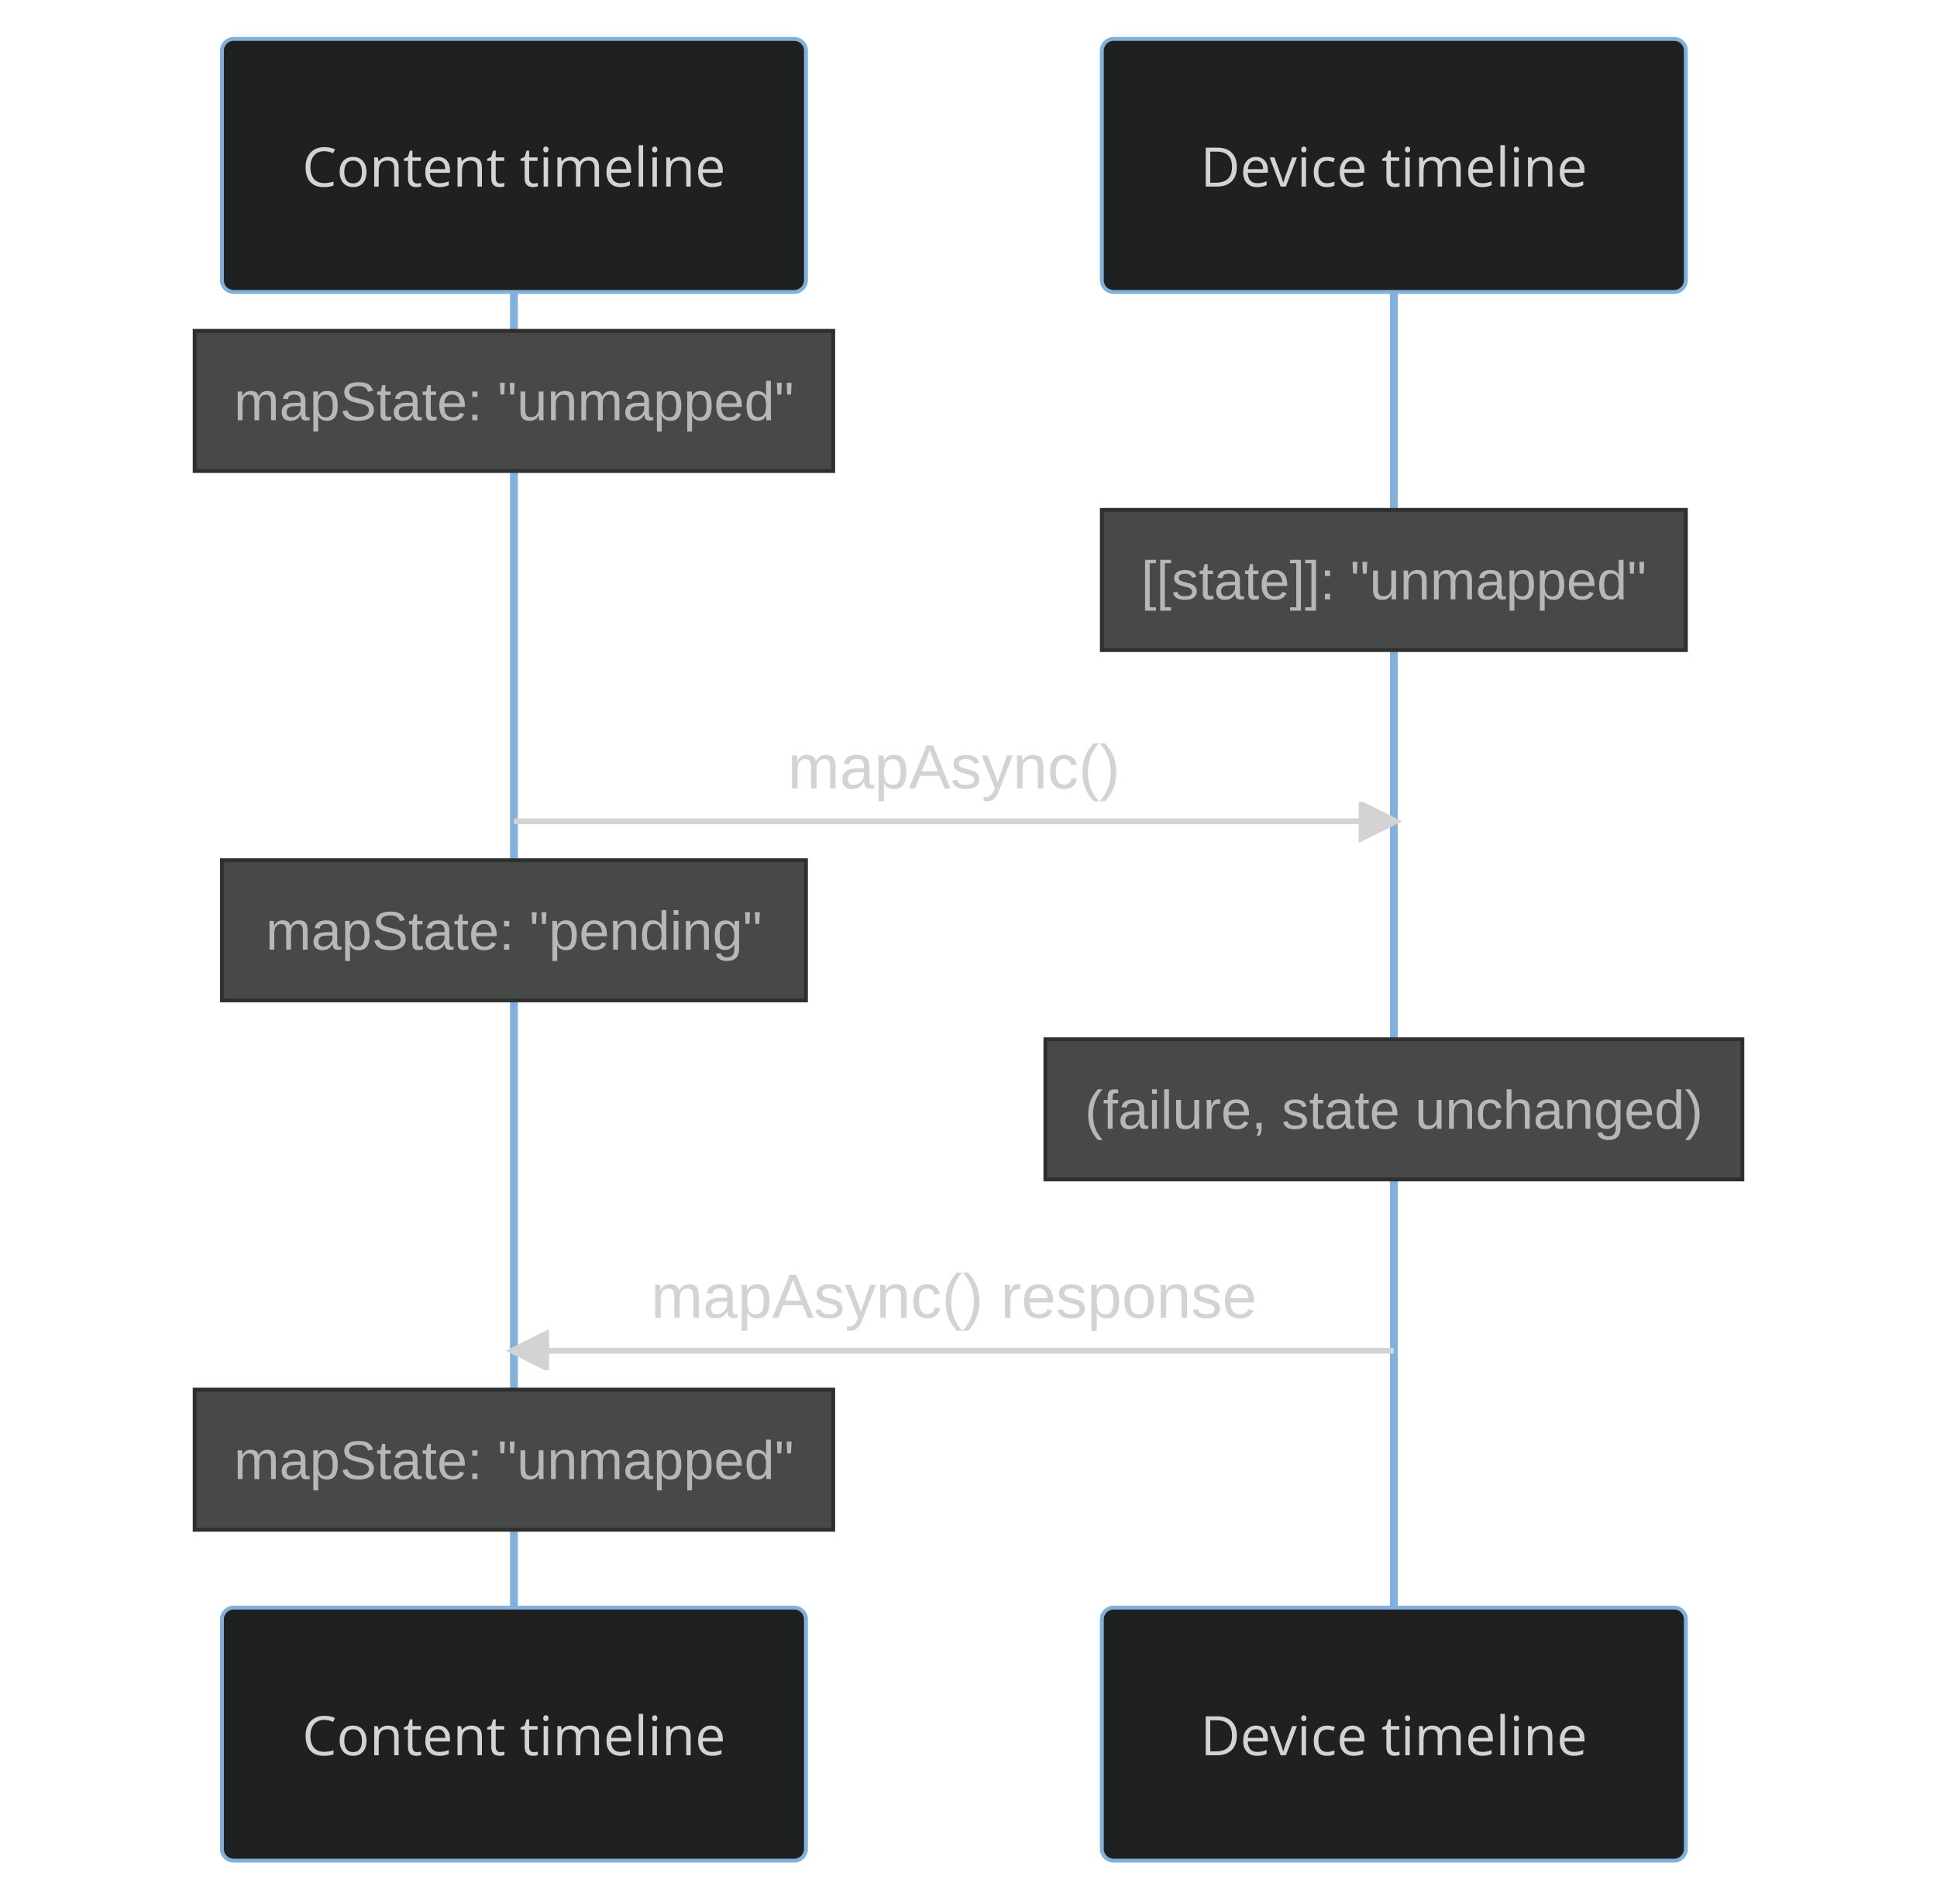
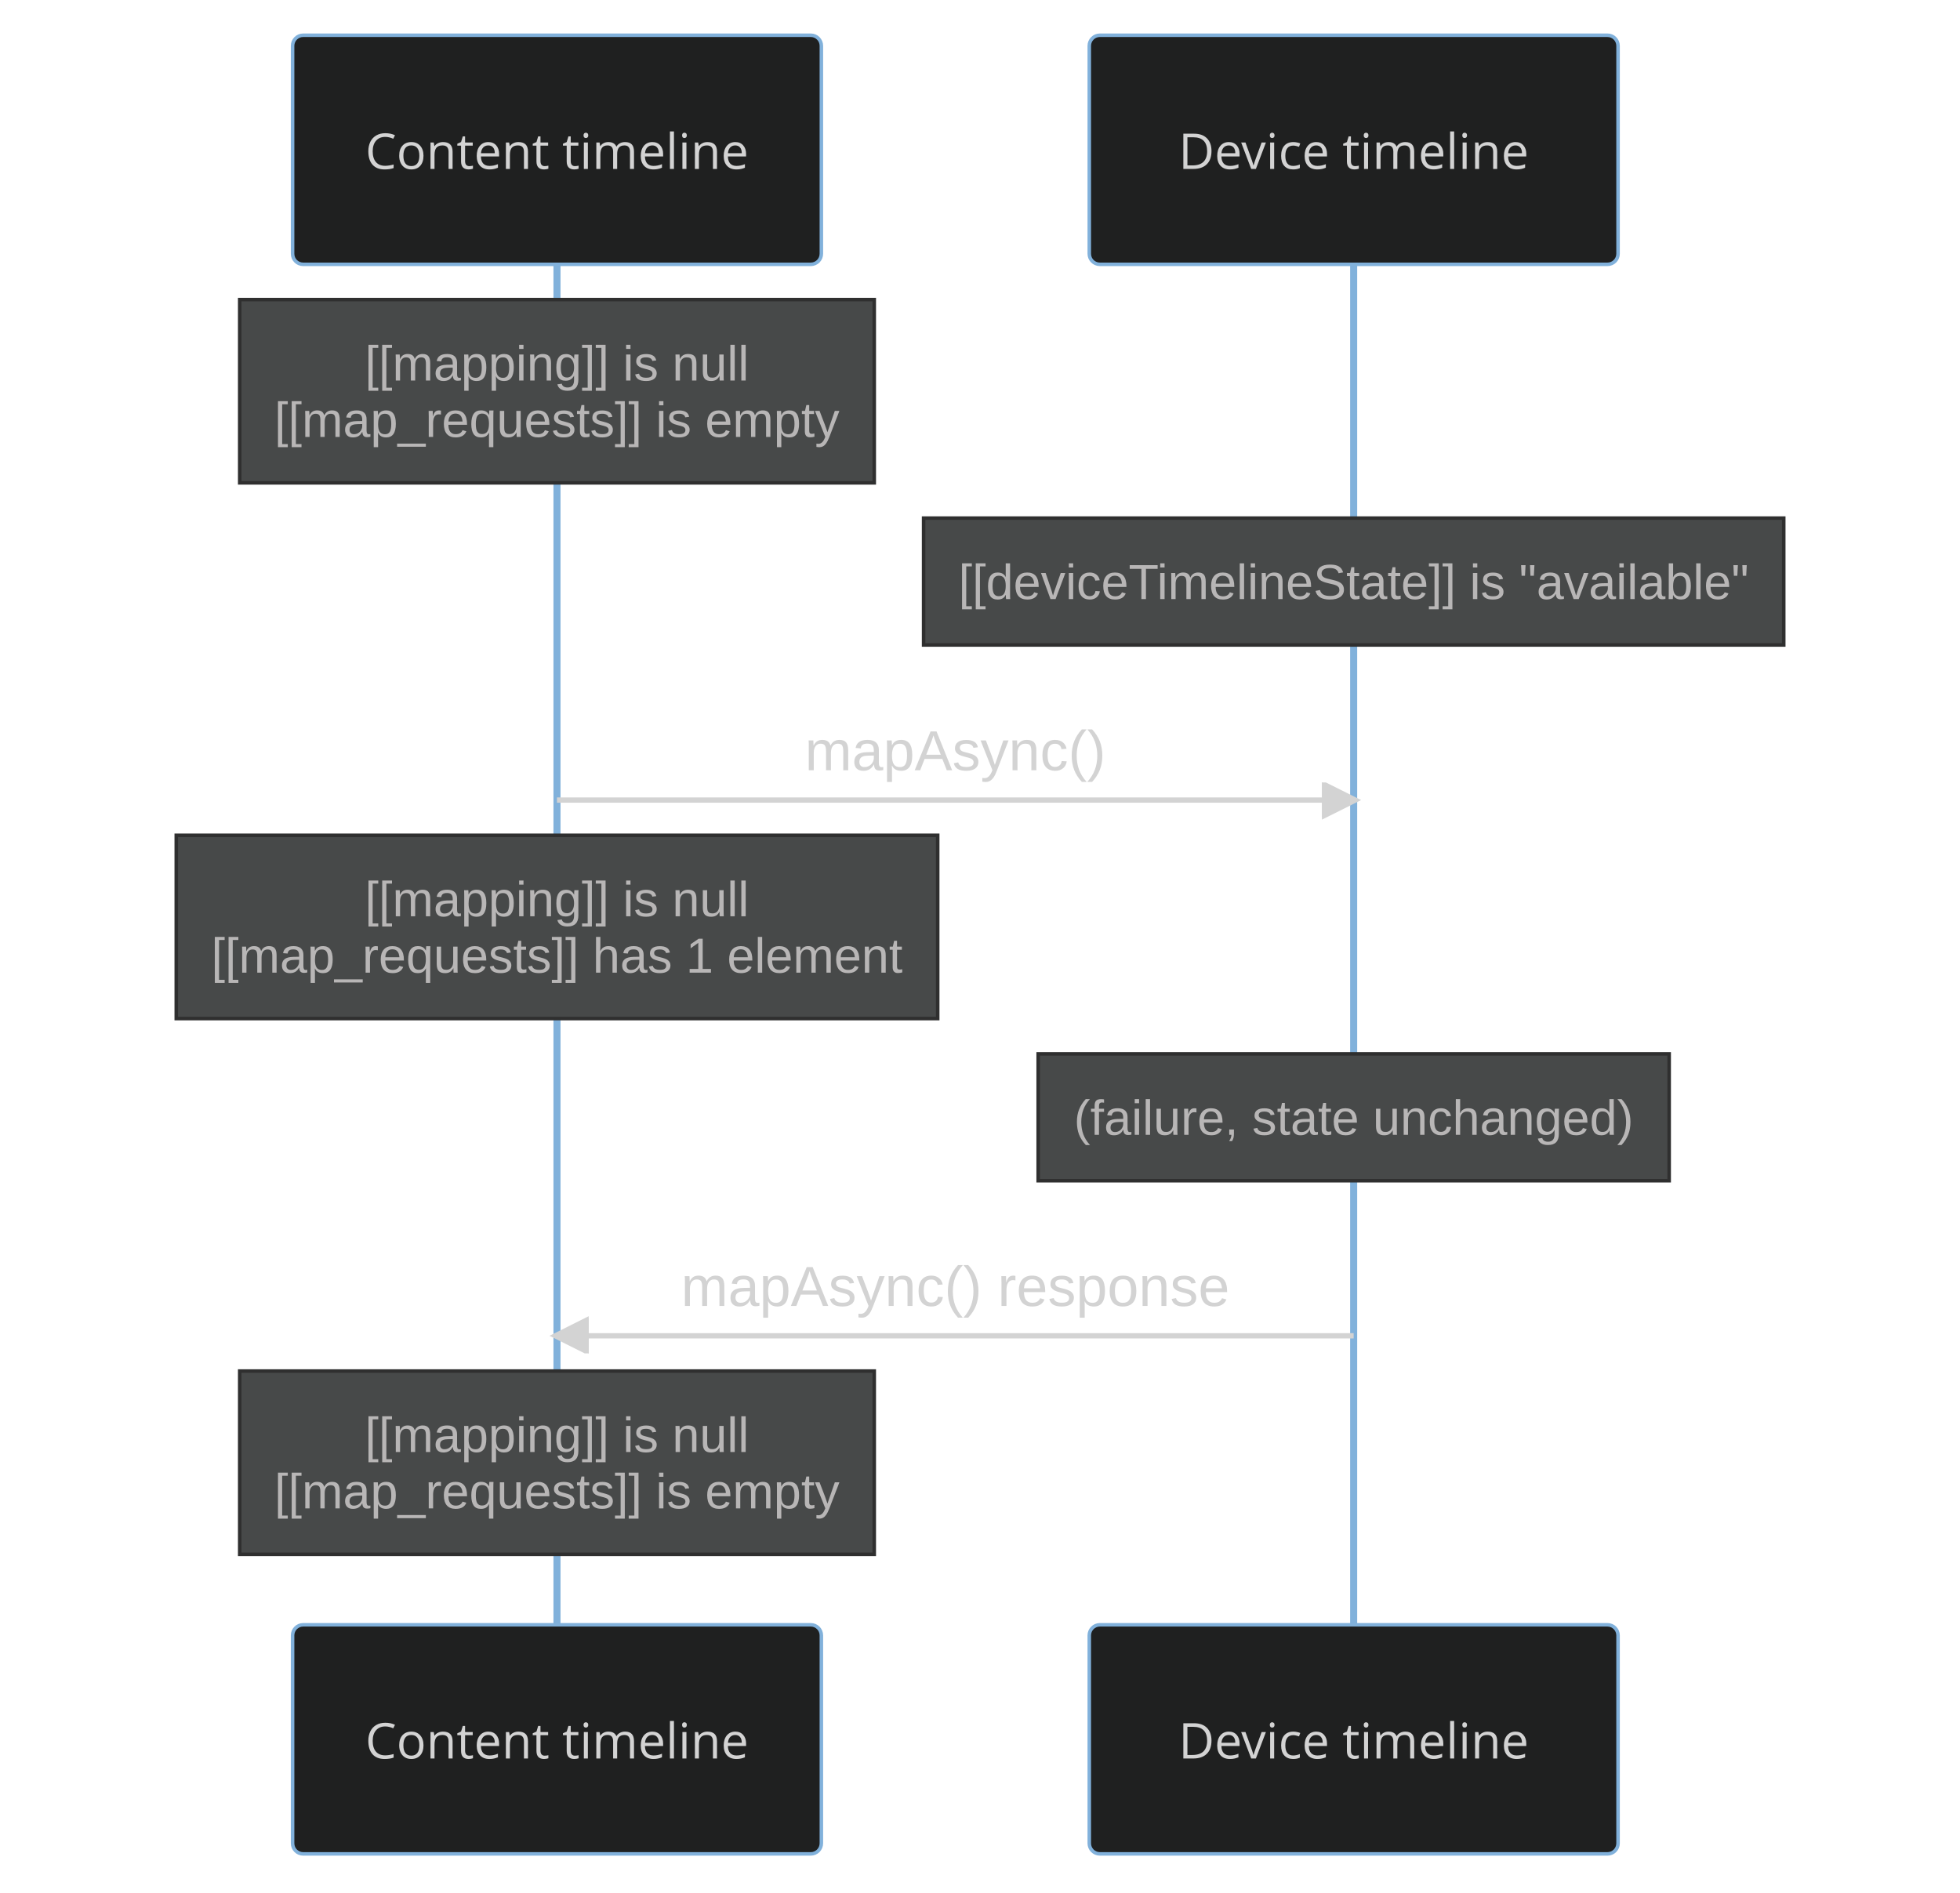
- <svg xmlns="http://www.w3.org/2000/svg" id="mermaid-0" width="100%" height="489" style="max-width: 497.5px; background-color: black;" viewBox="-57 -10 497.5 489" role="img" aria-labelledby="chart-title-mermaid-0 chart-desc-mermaid-0">
+ <svg xmlns="http://www.w3.org/2000/svg" id="mermaid-0" width="100%" height="537" style="max-width: 556px; background-color: black;" viewBox="-83 -10 556 537" role="img" aria-labelledby="chart-title-mermaid-0 chart-desc-mermaid-0">
  <style>#mermaid-0 {font-family:"trebuchet ms",verdana,arial,sans-serif;font-size:16px;fill:#ccc;}#mermaid-0 .error-icon{fill:#a44141;}#mermaid-0 .error-text{fill:#ddd;stroke:#ddd;}#mermaid-0 .edge-thickness-normal{stroke-width:2px;}#mermaid-0 .edge-thickness-thick{stroke-width:3.5px;}#mermaid-0 .edge-pattern-solid{stroke-dasharray:0;}#mermaid-0 .edge-pattern-dashed{stroke-dasharray:3;}#mermaid-0 .edge-pattern-dotted{stroke-dasharray:2;}#mermaid-0 .marker{fill:lightgrey;stroke:lightgrey;}#mermaid-0 .marker.cross{stroke:lightgrey;}#mermaid-0 svg{font-family:"trebuchet ms",verdana,arial,sans-serif;font-size:16px;}#mermaid-0 .actor{stroke:#81B1DB;fill:#1f2020;}#mermaid-0 text.actor&gt;tspan{fill:lightgrey;stroke:none;}#mermaid-0 .actor-line{stroke:lightgrey;}#mermaid-0 .messageLine0{stroke-width:1.5;stroke-dasharray:none;stroke:lightgrey;}#mermaid-0 .messageLine1{stroke-width:1.5;stroke-dasharray:2,2;stroke:lightgrey;}#mermaid-0 #arrowhead path{fill:lightgrey;stroke:lightgrey;}#mermaid-0 .sequenceNumber{fill:black;}#mermaid-0 #sequencenumber{fill:lightgrey;}#mermaid-0 #crosshead path{fill:lightgrey;stroke:lightgrey;}#mermaid-0 .messageText{fill:lightgrey;stroke:lightgrey;}#mermaid-0 .labelBox{stroke:#81B1DB;fill:#1f2020;}#mermaid-0 .labelText,#mermaid-0 .labelText&gt;tspan{fill:lightgrey;stroke:none;}#mermaid-0 .loopText,#mermaid-0 .loopText&gt;tspan{fill:lightgrey;stroke:none;}#mermaid-0 .loopLine{stroke-width:2px;stroke-dasharray:2,2;stroke:#81B1DB;fill:#81B1DB;}#mermaid-0 .note{stroke:hsl(180, 0%, 18.353%);fill:hsl(180, 1.587%, 28.353%);}#mermaid-0 .noteText,#mermaid-0 .noteText&gt;tspan{fill:rgb(183.848, 181.552, 181.552);stroke:none;}#mermaid-0 .activation0{fill:hsl(180, 1.587%, 28.353%);stroke:#81B1DB;}#mermaid-0 .activation1{fill:hsl(180, 1.587%, 28.353%);stroke:#81B1DB;}#mermaid-0 .activation2{fill:hsl(180, 1.587%, 28.353%);stroke:#81B1DB;}#mermaid-0 .actorPopupMenu{position:absolute;}#mermaid-0 .actorPopupMenuPanel{position:absolute;fill:#1f2020;box-shadow:0px 8px 16px 0px rgba(0,0,0,0.2);filter:drop-shadow(3px 5px 2px rgb(0 0 0 / 0.4));}#mermaid-0 .actor-man line{stroke:#81B1DB;fill:#1f2020;}#mermaid-0 .actor-man circle,#mermaid-0 line{stroke:#81B1DB;fill:#1f2020;stroke-width:2px;}#mermaid-0 .messageText{stroke:none;}#mermaid-0 :root{--mermaid-font-family:"trebuchet ms",verdana,arial,sans-serif;}</style>
  <g />
  <defs>
    <symbol id="computer" width="24" height="24">
      <path transform="scale(.5)" d="M2 2v13h20v-13h-20zm18 11h-16v-9h16v9zm-10.228 6l.466-1h3.524l.467 1h-4.457zm14.228 3h-24l2-6h2.104l-1.33 4h18.45l-1.297-4h2.073l2 6zm-5-10h-14v-7h14v7z" />
    </symbol>
  </defs>
  <defs>
    <symbol id="database" fill-rule="evenodd" clip-rule="evenodd">
      <path transform="scale(.5)" d="M12.258.001l.256.004.255.005.253.008.251.01.249.012.247.015.246.016.242.019.241.02.239.023.236.024.233.027.231.028.229.031.225.032.223.034.22.036.217.038.214.04.211.041.208.043.205.045.201.046.198.048.194.05.191.051.187.053.183.054.18.056.175.057.172.059.168.06.163.061.16.063.155.064.15.066.074.033.073.033.071.034.07.034.069.035.068.035.067.035.066.035.064.036.064.036.062.036.06.036.06.037.058.037.058.037.055.038.055.038.053.038.052.038.051.039.05.039.048.039.047.039.045.04.044.04.043.04.041.04.04.041.039.041.037.041.036.041.034.041.033.042.032.042.03.042.029.042.027.042.026.043.024.043.023.043.021.043.02.043.018.044.017.043.015.044.013.044.012.044.011.045.009.044.007.045.006.045.004.045.002.045.001.045v17l-.001.045-.002.045-.004.045-.006.045-.007.045-.009.044-.011.045-.012.044-.013.044-.015.044-.017.043-.018.044-.02.043-.021.043-.023.043-.024.043-.026.043-.027.042-.029.042-.03.042-.032.042-.033.042-.034.041-.036.041-.037.041-.039.041-.04.041-.041.04-.043.04-.044.04-.045.04-.047.039-.048.039-.05.039-.051.039-.052.038-.053.038-.055.038-.055.038-.058.037-.058.037-.06.037-.06.036-.062.036-.064.036-.064.036-.066.035-.067.035-.068.035-.069.035-.07.034-.071.034-.073.033-.074.033-.15.066-.155.064-.16.063-.163.061-.168.06-.172.059-.175.057-.18.056-.183.054-.187.053-.191.051-.194.05-.198.048-.201.046-.205.045-.208.043-.211.041-.214.04-.217.038-.22.036-.223.034-.225.032-.229.031-.231.028-.233.027-.236.024-.239.023-.241.02-.242.019-.246.016-.247.015-.249.012-.251.01-.253.008-.255.005-.256.004-.258.001-.258-.001-.256-.004-.255-.005-.253-.008-.251-.01-.249-.012-.247-.015-.245-.016-.243-.019-.241-.02-.238-.023-.236-.024-.234-.027-.231-.028-.228-.031-.226-.032-.223-.034-.22-.036-.217-.038-.214-.04-.211-.041-.208-.043-.204-.045-.201-.046-.198-.048-.195-.05-.19-.051-.187-.053-.184-.054-.179-.056-.176-.057-.172-.059-.167-.06-.164-.061-.159-.063-.155-.064-.151-.066-.074-.033-.072-.033-.072-.034-.07-.034-.069-.035-.068-.035-.067-.035-.066-.035-.064-.036-.063-.036-.062-.036-.061-.036-.06-.037-.058-.037-.057-.037-.056-.038-.055-.038-.053-.038-.052-.038-.051-.039-.049-.039-.049-.039-.046-.039-.046-.04-.044-.04-.043-.04-.041-.04-.04-.041-.039-.041-.037-.041-.036-.041-.034-.041-.033-.042-.032-.042-.03-.042-.029-.042-.027-.042-.026-.043-.024-.043-.023-.043-.021-.043-.02-.043-.018-.044-.017-.043-.015-.044-.013-.044-.012-.044-.011-.045-.009-.044-.007-.045-.006-.045-.004-.045-.002-.045-.001-.045v-17l.001-.045.002-.045.004-.045.006-.045.007-.045.009-.044.011-.045.012-.044.013-.044.015-.044.017-.043.018-.044.02-.043.021-.043.023-.043.024-.043.026-.043.027-.042.029-.042.03-.042.032-.042.033-.042.034-.041.036-.041.037-.041.039-.041.04-.041.041-.04.043-.04.044-.04.046-.04.046-.039.049-.039.049-.039.051-.039.052-.038.053-.038.055-.038.056-.038.057-.037.058-.037.06-.037.061-.036.062-.036.063-.036.064-.036.066-.035.067-.035.068-.035.069-.035.07-.034.072-.034.072-.033.074-.033.151-.066.155-.064.159-.063.164-.061.167-.06.172-.059.176-.057.179-.056.184-.054.187-.053.19-.051.195-.05.198-.048.201-.046.204-.045.208-.043.211-.041.214-.04.217-.038.22-.036.223-.034.226-.032.228-.031.231-.028.234-.027.236-.024.238-.023.241-.02.243-.019.245-.016.247-.015.249-.012.251-.01.253-.008.255-.005.256-.004.258-.001.258.001zm-9.258 20.499v.01l.001.021.003.021.004.022.005.021.006.022.007.022.009.023.01.022.011.023.012.023.013.023.015.023.016.024.017.023.018.024.019.024.021.024.022.025.023.024.024.025.052.049.056.05.061.051.066.051.07.051.075.051.079.052.084.052.088.052.092.052.097.052.102.051.105.052.11.052.114.051.119.051.123.051.127.05.131.05.135.05.139.048.144.049.147.047.152.047.155.047.16.045.163.045.167.043.171.043.176.041.178.041.183.039.187.039.19.037.194.035.197.035.202.033.204.031.209.03.212.029.216.027.219.025.222.024.226.021.23.02.233.018.236.016.24.015.243.012.246.01.249.008.253.005.256.004.259.001.26-.001.257-.004.254-.005.25-.008.247-.011.244-.012.241-.014.237-.016.233-.018.231-.021.226-.021.224-.024.22-.026.216-.027.212-.028.21-.031.205-.031.202-.034.198-.034.194-.036.191-.037.187-.039.183-.04.179-.04.175-.042.172-.043.168-.044.163-.045.16-.046.155-.046.152-.047.148-.048.143-.049.139-.049.136-.05.131-.05.126-.05.123-.051.118-.052.114-.051.11-.052.106-.052.101-.052.096-.052.092-.052.088-.053.083-.051.079-.052.074-.052.07-.051.065-.051.06-.051.056-.05.051-.05.023-.024.023-.025.021-.024.02-.024.019-.024.018-.024.017-.024.015-.023.014-.024.013-.023.012-.023.01-.023.01-.022.008-.022.006-.022.006-.022.004-.022.004-.021.001-.021.001-.021v-4.127l-.077.055-.08.053-.083.054-.085.053-.087.052-.09.052-.093.051-.095.05-.097.05-.1.049-.102.049-.105.048-.106.047-.109.047-.111.046-.114.045-.115.045-.118.044-.12.043-.122.042-.124.042-.126.041-.128.04-.13.04-.132.038-.134.038-.135.037-.138.037-.139.035-.142.035-.143.034-.144.033-.147.032-.148.031-.15.03-.151.03-.153.029-.154.027-.156.027-.158.026-.159.025-.161.024-.162.023-.163.022-.165.021-.166.02-.167.019-.169.018-.169.017-.171.016-.173.015-.173.014-.175.013-.175.012-.177.011-.178.01-.179.008-.179.008-.181.006-.182.005-.182.004-.184.003-.184.002h-.37l-.184-.002-.184-.003-.182-.004-.182-.005-.181-.006-.179-.008-.179-.008-.178-.01-.176-.011-.176-.012-.175-.013-.173-.014-.172-.015-.171-.016-.17-.017-.169-.018-.167-.019-.166-.02-.165-.021-.163-.022-.162-.023-.161-.024-.159-.025-.157-.026-.156-.027-.155-.027-.153-.029-.151-.03-.15-.03-.148-.031-.146-.032-.145-.033-.143-.034-.141-.035-.14-.035-.137-.037-.136-.037-.134-.038-.132-.038-.13-.04-.128-.04-.126-.041-.124-.042-.122-.042-.12-.044-.117-.043-.116-.045-.113-.045-.112-.046-.109-.047-.106-.047-.105-.048-.102-.049-.1-.049-.097-.05-.095-.05-.093-.052-.09-.051-.087-.052-.085-.053-.083-.054-.08-.054-.077-.054v4.127zm0-5.654v.011l.001.021.003.021.004.021.005.022.006.022.007.022.009.022.01.022.011.023.012.023.013.023.015.024.016.023.017.024.018.024.019.024.021.024.022.024.023.025.024.024.052.05.056.05.061.05.066.051.07.051.075.052.079.051.084.052.088.052.092.052.097.052.102.052.105.052.11.051.114.051.119.052.123.05.127.051.131.05.135.049.139.049.144.048.147.048.152.047.155.046.16.045.163.045.167.044.171.042.176.042.178.04.183.04.187.038.19.037.194.036.197.034.202.033.204.032.209.03.212.028.216.027.219.025.222.024.226.022.23.02.233.018.236.016.24.014.243.012.246.01.249.008.253.006.256.003.259.001.26-.001.257-.003.254-.006.25-.008.247-.01.244-.012.241-.015.237-.016.233-.018.231-.02.226-.022.224-.024.22-.025.216-.027.212-.029.21-.03.205-.032.202-.033.198-.035.194-.036.191-.037.187-.039.183-.039.179-.041.175-.042.172-.043.168-.044.163-.045.16-.045.155-.047.152-.047.148-.048.143-.048.139-.05.136-.049.131-.05.126-.051.123-.051.118-.051.114-.052.11-.052.106-.052.101-.052.096-.052.092-.052.088-.052.083-.052.079-.052.074-.051.07-.052.065-.051.06-.05.056-.051.051-.049.023-.025.023-.024.021-.025.02-.024.019-.024.018-.024.017-.024.015-.023.014-.023.013-.024.012-.022.01-.023.01-.023.008-.022.006-.022.006-.022.004-.021.004-.022.001-.021.001-.021v-4.139l-.077.054-.08.054-.083.054-.085.052-.087.053-.09.051-.093.051-.095.051-.097.05-.1.049-.102.049-.105.048-.106.047-.109.047-.111.046-.114.045-.115.044-.118.044-.12.044-.122.042-.124.042-.126.041-.128.04-.13.039-.132.039-.134.038-.135.037-.138.036-.139.036-.142.035-.143.033-.144.033-.147.033-.148.031-.15.03-.151.03-.153.028-.154.028-.156.027-.158.026-.159.025-.161.024-.162.023-.163.022-.165.021-.166.02-.167.019-.169.018-.169.017-.171.016-.173.015-.173.014-.175.013-.175.012-.177.011-.178.009-.179.009-.179.007-.181.007-.182.005-.182.004-.184.003-.184.002h-.37l-.184-.002-.184-.003-.182-.004-.182-.005-.181-.007-.179-.007-.179-.009-.178-.009-.176-.011-.176-.012-.175-.013-.173-.014-.172-.015-.171-.016-.17-.017-.169-.018-.167-.019-.166-.02-.165-.021-.163-.022-.162-.023-.161-.024-.159-.025-.157-.026-.156-.027-.155-.028-.153-.028-.151-.03-.15-.03-.148-.031-.146-.033-.145-.033-.143-.033-.141-.035-.14-.036-.137-.036-.136-.037-.134-.038-.132-.039-.13-.039-.128-.04-.126-.041-.124-.042-.122-.043-.12-.043-.117-.044-.116-.044-.113-.046-.112-.046-.109-.046-.106-.047-.105-.048-.102-.049-.1-.049-.097-.05-.095-.051-.093-.051-.09-.051-.087-.053-.085-.052-.083-.054-.08-.054-.077-.054v4.139zm0-5.666v.011l.001.02.003.022.004.021.005.022.006.021.007.022.009.023.01.022.011.023.012.023.013.023.015.023.016.024.017.024.018.023.019.024.021.025.022.024.023.024.024.025.052.05.056.05.061.05.066.051.07.051.075.052.079.051.084.052.088.052.092.052.097.052.102.052.105.051.11.052.114.051.119.051.123.051.127.05.131.05.135.05.139.049.144.048.147.048.152.047.155.046.16.045.163.045.167.043.171.043.176.042.178.04.183.04.187.038.19.037.194.036.197.034.202.033.204.032.209.03.212.028.216.027.219.025.222.024.226.021.23.02.233.018.236.017.24.014.243.012.246.01.249.008.253.006.256.003.259.001.26-.001.257-.003.254-.006.25-.008.247-.01.244-.013.241-.014.237-.016.233-.018.231-.02.226-.022.224-.024.22-.025.216-.027.212-.029.21-.03.205-.032.202-.033.198-.035.194-.036.191-.037.187-.039.183-.039.179-.041.175-.042.172-.043.168-.044.163-.045.16-.045.155-.047.152-.047.148-.048.143-.049.139-.049.136-.049.131-.051.126-.05.123-.051.118-.052.114-.051.11-.052.106-.052.101-.052.096-.052.092-.052.088-.052.083-.052.079-.052.074-.052.07-.051.065-.051.06-.051.056-.05.051-.049.023-.025.023-.025.021-.024.02-.024.019-.024.018-.024.017-.024.015-.023.014-.024.013-.023.012-.023.01-.022.01-.023.008-.022.006-.022.006-.022.004-.022.004-.021.001-.021.001-.021v-4.153l-.077.054-.08.054-.083.053-.085.053-.087.053-.09.051-.093.051-.095.051-.097.05-.1.049-.102.048-.105.048-.106.048-.109.046-.111.046-.114.046-.115.044-.118.044-.12.043-.122.043-.124.042-.126.041-.128.04-.13.039-.132.039-.134.038-.135.037-.138.036-.139.036-.142.034-.143.034-.144.033-.147.032-.148.032-.15.03-.151.03-.153.028-.154.028-.156.027-.158.026-.159.024-.161.024-.162.023-.163.023-.165.021-.166.02-.167.019-.169.018-.169.017-.171.016-.173.015-.173.014-.175.013-.175.012-.177.01-.178.01-.179.009-.179.007-.181.006-.182.006-.182.004-.184.003-.184.001-.185.001-.185-.001-.184-.001-.184-.003-.182-.004-.182-.006-.181-.006-.179-.007-.179-.009-.178-.01-.176-.01-.176-.012-.175-.013-.173-.014-.172-.015-.171-.016-.17-.017-.169-.018-.167-.019-.166-.02-.165-.021-.163-.023-.162-.023-.161-.024-.159-.024-.157-.026-.156-.027-.155-.028-.153-.028-.151-.03-.15-.03-.148-.032-.146-.032-.145-.033-.143-.034-.141-.034-.14-.036-.137-.036-.136-.037-.134-.038-.132-.039-.13-.039-.128-.041-.126-.041-.124-.041-.122-.043-.12-.043-.117-.044-.116-.044-.113-.046-.112-.046-.109-.046-.106-.048-.105-.048-.102-.048-.1-.05-.097-.049-.095-.051-.093-.051-.09-.052-.087-.052-.085-.053-.083-.053-.08-.054-.077-.054v4.153zm8.74-8.179l-.257.004-.254.005-.25.008-.247.011-.244.012-.241.014-.237.016-.233.018-.231.021-.226.022-.224.023-.22.026-.216.027-.212.028-.21.031-.205.032-.202.033-.198.034-.194.036-.191.038-.187.038-.183.04-.179.041-.175.042-.172.043-.168.043-.163.045-.16.046-.155.046-.152.048-.148.048-.143.048-.139.049-.136.05-.131.05-.126.051-.123.051-.118.051-.114.052-.11.052-.106.052-.101.052-.096.052-.092.052-.088.052-.083.052-.079.052-.074.051-.07.052-.065.051-.06.05-.056.05-.051.05-.023.025-.023.024-.021.024-.02.025-.019.024-.018.024-.017.023-.015.024-.014.023-.013.023-.012.023-.01.023-.01.022-.008.022-.006.023-.006.021-.004.022-.004.021-.001.021-.001.021.001.021.001.021.004.021.004.022.006.021.006.023.008.022.01.022.01.023.012.023.013.023.014.023.015.024.017.023.018.024.019.024.02.025.021.024.023.024.023.025.051.05.056.05.06.05.065.051.07.052.074.051.079.052.083.052.088.052.092.052.096.052.101.052.106.052.11.052.114.052.118.051.123.051.126.051.131.05.136.05.139.049.143.048.148.048.152.048.155.046.16.046.163.045.168.043.172.043.175.042.179.041.183.04.187.038.191.038.194.036.198.034.202.033.205.032.21.031.212.028.216.027.22.026.224.023.226.022.231.021.233.018.237.016.241.014.244.012.247.011.25.008.254.005.257.004.26.001.26-.001.257-.004.254-.005.25-.008.247-.011.244-.012.241-.014.237-.016.233-.018.231-.021.226-.022.224-.023.22-.026.216-.027.212-.028.21-.031.205-.032.202-.033.198-.034.194-.036.191-.038.187-.038.183-.04.179-.041.175-.042.172-.043.168-.043.163-.045.16-.046.155-.046.152-.048.148-.048.143-.048.139-.049.136-.05.131-.05.126-.051.123-.051.118-.051.114-.052.11-.052.106-.052.101-.052.096-.052.092-.052.088-.052.083-.052.079-.052.074-.051.07-.052.065-.051.06-.05.056-.05.051-.05.023-.025.023-.024.021-.024.02-.025.019-.024.018-.024.017-.023.015-.024.014-.023.013-.023.012-.023.01-.023.01-.022.008-.022.006-.023.006-.021.004-.022.004-.021.001-.021.001-.021-.001-.021-.001-.021-.004-.021-.004-.022-.006-.021-.006-.023-.008-.022-.01-.022-.01-.023-.012-.023-.013-.023-.014-.023-.015-.024-.017-.023-.018-.024-.019-.024-.02-.025-.021-.024-.023-.024-.023-.025-.051-.05-.056-.05-.06-.05-.065-.051-.07-.052-.074-.051-.079-.052-.083-.052-.088-.052-.092-.052-.096-.052-.101-.052-.106-.052-.11-.052-.114-.052-.118-.051-.123-.051-.126-.051-.131-.05-.136-.05-.139-.049-.143-.048-.148-.048-.152-.048-.155-.046-.16-.046-.163-.045-.168-.043-.172-.043-.175-.042-.179-.041-.183-.04-.187-.038-.191-.038-.194-.036-.198-.034-.202-.033-.205-.032-.21-.031-.212-.028-.216-.027-.22-.026-.224-.023-.226-.022-.231-.021-.233-.018-.237-.016-.241-.014-.244-.012-.247-.011-.25-.008-.254-.005-.257-.004-.26-.001-.26.001z" />
    </symbol>
  </defs>
  <defs>
    <symbol id="clock" width="24" height="24">
      <path transform="scale(.5)" d="M12 2c5.514 0 10 4.486 10 10s-4.486 10-10 10-10-4.486-10-10 4.486-10 10-10zm0-2c-6.627 0-12 5.373-12 12s5.373 12 12 12 12-5.373 12-12-5.373-12-12-12zm5.848 12.459c.202.038.202.333.001.372-1.907.361-6.045 1.111-6.547 1.111-.719 0-1.301-.582-1.301-1.301 0-.512.77-5.447 1.125-7.445.034-.192.312-.181.343.014l.985 6.238 5.394 1.011z" />
    </symbol>
  </defs>
  <g>
-     <line id="actor0" x1="75" y1="5" x2="75" y2="423" class="200" stroke-width="0.5px" stroke="#999" />
+     <line id="actor0" x1="75" y1="5" x2="75" y2="471" class="200" stroke-width="0.5px" stroke="#999" />
    <g id="root-0">
      <rect x="0" y="0" fill="#eaeaea" stroke="#666" width="150" height="65" rx="3" ry="3" class="actor" />
      <text x="75" y="32.5" dominant-baseline="central" alignment-baseline="central" class="actor" style="text-anchor: middle; font-size: 14px; font-weight: 400; font-family: &quot;Open Sans&quot;, sans-serif;">
        <tspan x="75" dy="0">Content timeline</tspan>
      </text>
    </g>
  </g>
  <g>
-     <line id="actor1" x1="301" y1="5" x2="301" y2="423" class="200" stroke-width="0.5px" stroke="#999" />
+     <line id="actor1" x1="301" y1="5" x2="301" y2="471" class="200" stroke-width="0.5px" stroke="#999" />
    <g id="root-1">
      <rect x="226" y="0" fill="#eaeaea" stroke="#666" width="150" height="65" rx="3" ry="3" class="actor" />
      <text x="301" y="32.5" dominant-baseline="central" alignment-baseline="central" class="actor" style="text-anchor: middle; font-size: 14px; font-weight: 400; font-family: &quot;Open Sans&quot;, sans-serif;">
        <tspan x="301" dy="0">Device timeline</tspan>
      </text>
    </g>
  </g>
  <defs>
    <marker id="arrowhead" refX="9" refY="5" markerUnits="userSpaceOnUse" markerWidth="12" markerHeight="12" orient="auto">
      <path d="M 0 0 L 10 5 L 0 10 z" />
    </marker>
  </defs>
  <defs>
    <marker id="crosshead" markerWidth="15" markerHeight="8" orient="auto" refX="16" refY="4">
      <path fill="black" stroke="#000000" stroke-width="1px" d="M 9,2 V 6 L16,4 Z" style="stroke-dasharray: 0, 0;" />
      <path fill="none" stroke="#000000" stroke-width="1px" d="M 0,1 L 6,7 M 6,1 L 0,7" style="stroke-dasharray: 0, 0;" />
    </marker>
  </defs>
  <defs>
    <marker id="filled-head" refX="18" refY="7" markerWidth="20" markerHeight="28" orient="auto">
      <path d="M 18,7 L9,13 L14,7 L9,1 Z" />
    </marker>
  </defs>
  <defs>
    <marker id="sequencenumber" refX="15" refY="15" markerWidth="60" markerHeight="40" orient="auto">
      <circle cx="15" cy="15" r="6" />
    </marker>
  </defs>
  <g>
-     <rect x="-7" y="75" fill="#EDF2AE" stroke="#666" width="164" height="36" rx="0" ry="0" class="note" />
+     <rect x="-15" y="75" fill="#EDF2AE" stroke="#666" width="180" height="52" rx="0" ry="0" class="note" />
    <text x="75" y="80" text-anchor="middle" dominant-baseline="middle" alignment-baseline="middle" class="noteText" dy="1em" style="font-family: &quot;trebuchet ms&quot;, verdana, arial, sans-serif; font-size: 14px; font-weight: 400;">
-       <tspan x="75">mapState: "unmapped"</tspan>
+       <tspan x="75">[[mapping]] is null</tspan>
+     </text>
+     <text x="75" y="96" text-anchor="middle" dominant-baseline="middle" alignment-baseline="middle" class="noteText" dy="1em" style="font-family: &quot;trebuchet ms&quot;, verdana, arial, sans-serif; font-size: 14px; font-weight: 400;">
+       <tspan x="75">[[map_requests]] is empty</tspan>
    </text>
  </g>
  <g>
-     <rect x="226" y="121" fill="#EDF2AE" stroke="#666" width="150" height="36" rx="0" ry="0" class="note" />
-     <text x="301" y="126" text-anchor="middle" dominant-baseline="middle" alignment-baseline="middle" class="noteText" dy="1em" style="font-family: &quot;trebuchet ms&quot;, verdana, arial, sans-serif; font-size: 14px; font-weight: 400;">
-       <tspan x="301">[[state]]: "unmapped"</tspan>
+     <rect x="179" y="137" fill="#EDF2AE" stroke="#666" width="244" height="36" rx="0" ry="0" class="note" />
+     <text x="301" y="142" text-anchor="middle" dominant-baseline="middle" alignment-baseline="middle" class="noteText" dy="1em" style="font-family: &quot;trebuchet ms&quot;, verdana, arial, sans-serif; font-size: 14px; font-weight: 400;">
+       <tspan x="301">[[deviceTimelineState]] is "available"</tspan>
    </text>
  </g>
  <g>
-     <rect x="0" y="211" fill="#EDF2AE" stroke="#666" width="150" height="36" rx="0" ry="0" class="note" />
-     <text x="75" y="216" text-anchor="middle" dominant-baseline="middle" alignment-baseline="middle" class="noteText" dy="1em" style="font-family: &quot;trebuchet ms&quot;, verdana, arial, sans-serif; font-size: 14px; font-weight: 400;">
-       <tspan x="75">mapState: "pending"</tspan>
+     <rect x="-33" y="227" fill="#EDF2AE" stroke="#666" width="216" height="52" rx="0" ry="0" class="note" />
+     <text x="75" y="232" text-anchor="middle" dominant-baseline="middle" alignment-baseline="middle" class="noteText" dy="1em" style="font-family: &quot;trebuchet ms&quot;, verdana, arial, sans-serif; font-size: 14px; font-weight: 400;">
+       <tspan x="75">[[mapping]] is null</tspan>
+     </text>
+     <text x="75" y="248" text-anchor="middle" dominant-baseline="middle" alignment-baseline="middle" class="noteText" dy="1em" style="font-family: &quot;trebuchet ms&quot;, verdana, arial, sans-serif; font-size: 14px; font-weight: 400;">
+       <tspan x="75">[[map_requests]] has 1 element</tspan>
    </text>
  </g>
  <g>
-     <rect x="211.5" y="257" fill="#EDF2AE" stroke="#666" width="179" height="36" rx="0" ry="0" class="note" />
-     <text x="301" y="262" text-anchor="middle" dominant-baseline="middle" alignment-baseline="middle" class="noteText" dy="1em" style="font-family: &quot;trebuchet ms&quot;, verdana, arial, sans-serif; font-size: 14px; font-weight: 400;">
+     <rect x="211.5" y="289" fill="#EDF2AE" stroke="#666" width="179" height="36" rx="0" ry="0" class="note" />
+     <text x="301" y="294" text-anchor="middle" dominant-baseline="middle" alignment-baseline="middle" class="noteText" dy="1em" style="font-family: &quot;trebuchet ms&quot;, verdana, arial, sans-serif; font-size: 14px; font-weight: 400;">
      <tspan x="301">(failure, state unchanged)</tspan>
    </text>
  </g>
  <g>
-     <rect x="-7" y="347" fill="#EDF2AE" stroke="#666" width="164" height="36" rx="0" ry="0" class="note" />
-     <text x="75" y="352" text-anchor="middle" dominant-baseline="middle" alignment-baseline="middle" class="noteText" dy="1em" style="font-family: &quot;trebuchet ms&quot;, verdana, arial, sans-serif; font-size: 14px; font-weight: 400;">
-       <tspan x="75">mapState: "unmapped"</tspan>
+     <rect x="-15" y="379" fill="#EDF2AE" stroke="#666" width="180" height="52" rx="0" ry="0" class="note" />
+     <text x="75" y="384" text-anchor="middle" dominant-baseline="middle" alignment-baseline="middle" class="noteText" dy="1em" style="font-family: &quot;trebuchet ms&quot;, verdana, arial, sans-serif; font-size: 14px; font-weight: 400;">
+       <tspan x="75">[[mapping]] is null</tspan>
+     </text>
+     <text x="75" y="400" text-anchor="middle" dominant-baseline="middle" alignment-baseline="middle" class="noteText" dy="1em" style="font-family: &quot;trebuchet ms&quot;, verdana, arial, sans-serif; font-size: 14px; font-weight: 400;">
+       <tspan x="75">[[map_requests]] is empty</tspan>
    </text>
  </g>
-   <text x="188" y="172" text-anchor="middle" dominant-baseline="middle" alignment-baseline="middle" class="messageText" dy="1em" style="font-family: &quot;trebuchet ms&quot;, verdana, arial, sans-serif; font-size: 16px; font-weight: 400;">mapAsync()</text>
-   <line x1="75" y1="201" x2="301" y2="201" class="messageLine0" stroke-width="2" stroke="none" marker-end="url(#arrowhead)" style="fill: none;" />
-   <text x="188" y="308" text-anchor="middle" dominant-baseline="middle" alignment-baseline="middle" class="messageText" dy="1em" style="font-family: &quot;trebuchet ms&quot;, verdana, arial, sans-serif; font-size: 16px; font-weight: 400;">mapAsync() response</text>
-   <line x1="301" y1="337" x2="75" y2="337" class="messageLine0" stroke-width="2" stroke="none" marker-end="url(#arrowhead)" style="fill: none;" />
+   <text x="188" y="188" text-anchor="middle" dominant-baseline="middle" alignment-baseline="middle" class="messageText" dy="1em" style="font-family: &quot;trebuchet ms&quot;, verdana, arial, sans-serif; font-size: 16px; font-weight: 400;">mapAsync()</text>
+   <line x1="75" y1="217" x2="301" y2="217" class="messageLine0" stroke-width="2" stroke="none" marker-end="url(#arrowhead)" style="fill: none;" />
+   <text x="188" y="340" text-anchor="middle" dominant-baseline="middle" alignment-baseline="middle" class="messageText" dy="1em" style="font-family: &quot;trebuchet ms&quot;, verdana, arial, sans-serif; font-size: 16px; font-weight: 400;">mapAsync() response</text>
+   <line x1="301" y1="369" x2="75" y2="369" class="messageLine0" stroke-width="2" stroke="none" marker-end="url(#arrowhead)" style="fill: none;" />
  <g>
-     <rect x="0" y="403" fill="#eaeaea" stroke="#666" width="150" height="65" rx="3" ry="3" class="actor" />
-     <text x="75" y="435.5" dominant-baseline="central" alignment-baseline="central" class="actor" style="text-anchor: middle; font-size: 14px; font-weight: 400; font-family: &quot;Open Sans&quot;, sans-serif;">
+     <rect x="0" y="451" fill="#eaeaea" stroke="#666" width="150" height="65" rx="3" ry="3" class="actor" />
+     <text x="75" y="483.5" dominant-baseline="central" alignment-baseline="central" class="actor" style="text-anchor: middle; font-size: 14px; font-weight: 400; font-family: &quot;Open Sans&quot;, sans-serif;">
      <tspan x="75" dy="0">Content timeline</tspan>
    </text>
  </g>
  <g>
-     <rect x="226" y="403" fill="#eaeaea" stroke="#666" width="150" height="65" rx="3" ry="3" class="actor" />
-     <text x="301" y="435.5" dominant-baseline="central" alignment-baseline="central" class="actor" style="text-anchor: middle; font-size: 14px; font-weight: 400; font-family: &quot;Open Sans&quot;, sans-serif;">
+     <rect x="226" y="451" fill="#eaeaea" stroke="#666" width="150" height="65" rx="3" ry="3" class="actor" />
+     <text x="301" y="483.5" dominant-baseline="central" alignment-baseline="central" class="actor" style="text-anchor: middle; font-size: 14px; font-weight: 400; font-family: &quot;Open Sans&quot;, sans-serif;">
      <tspan x="301" dy="0">Device timeline</tspan>
    </text>
  </g>
</svg>
